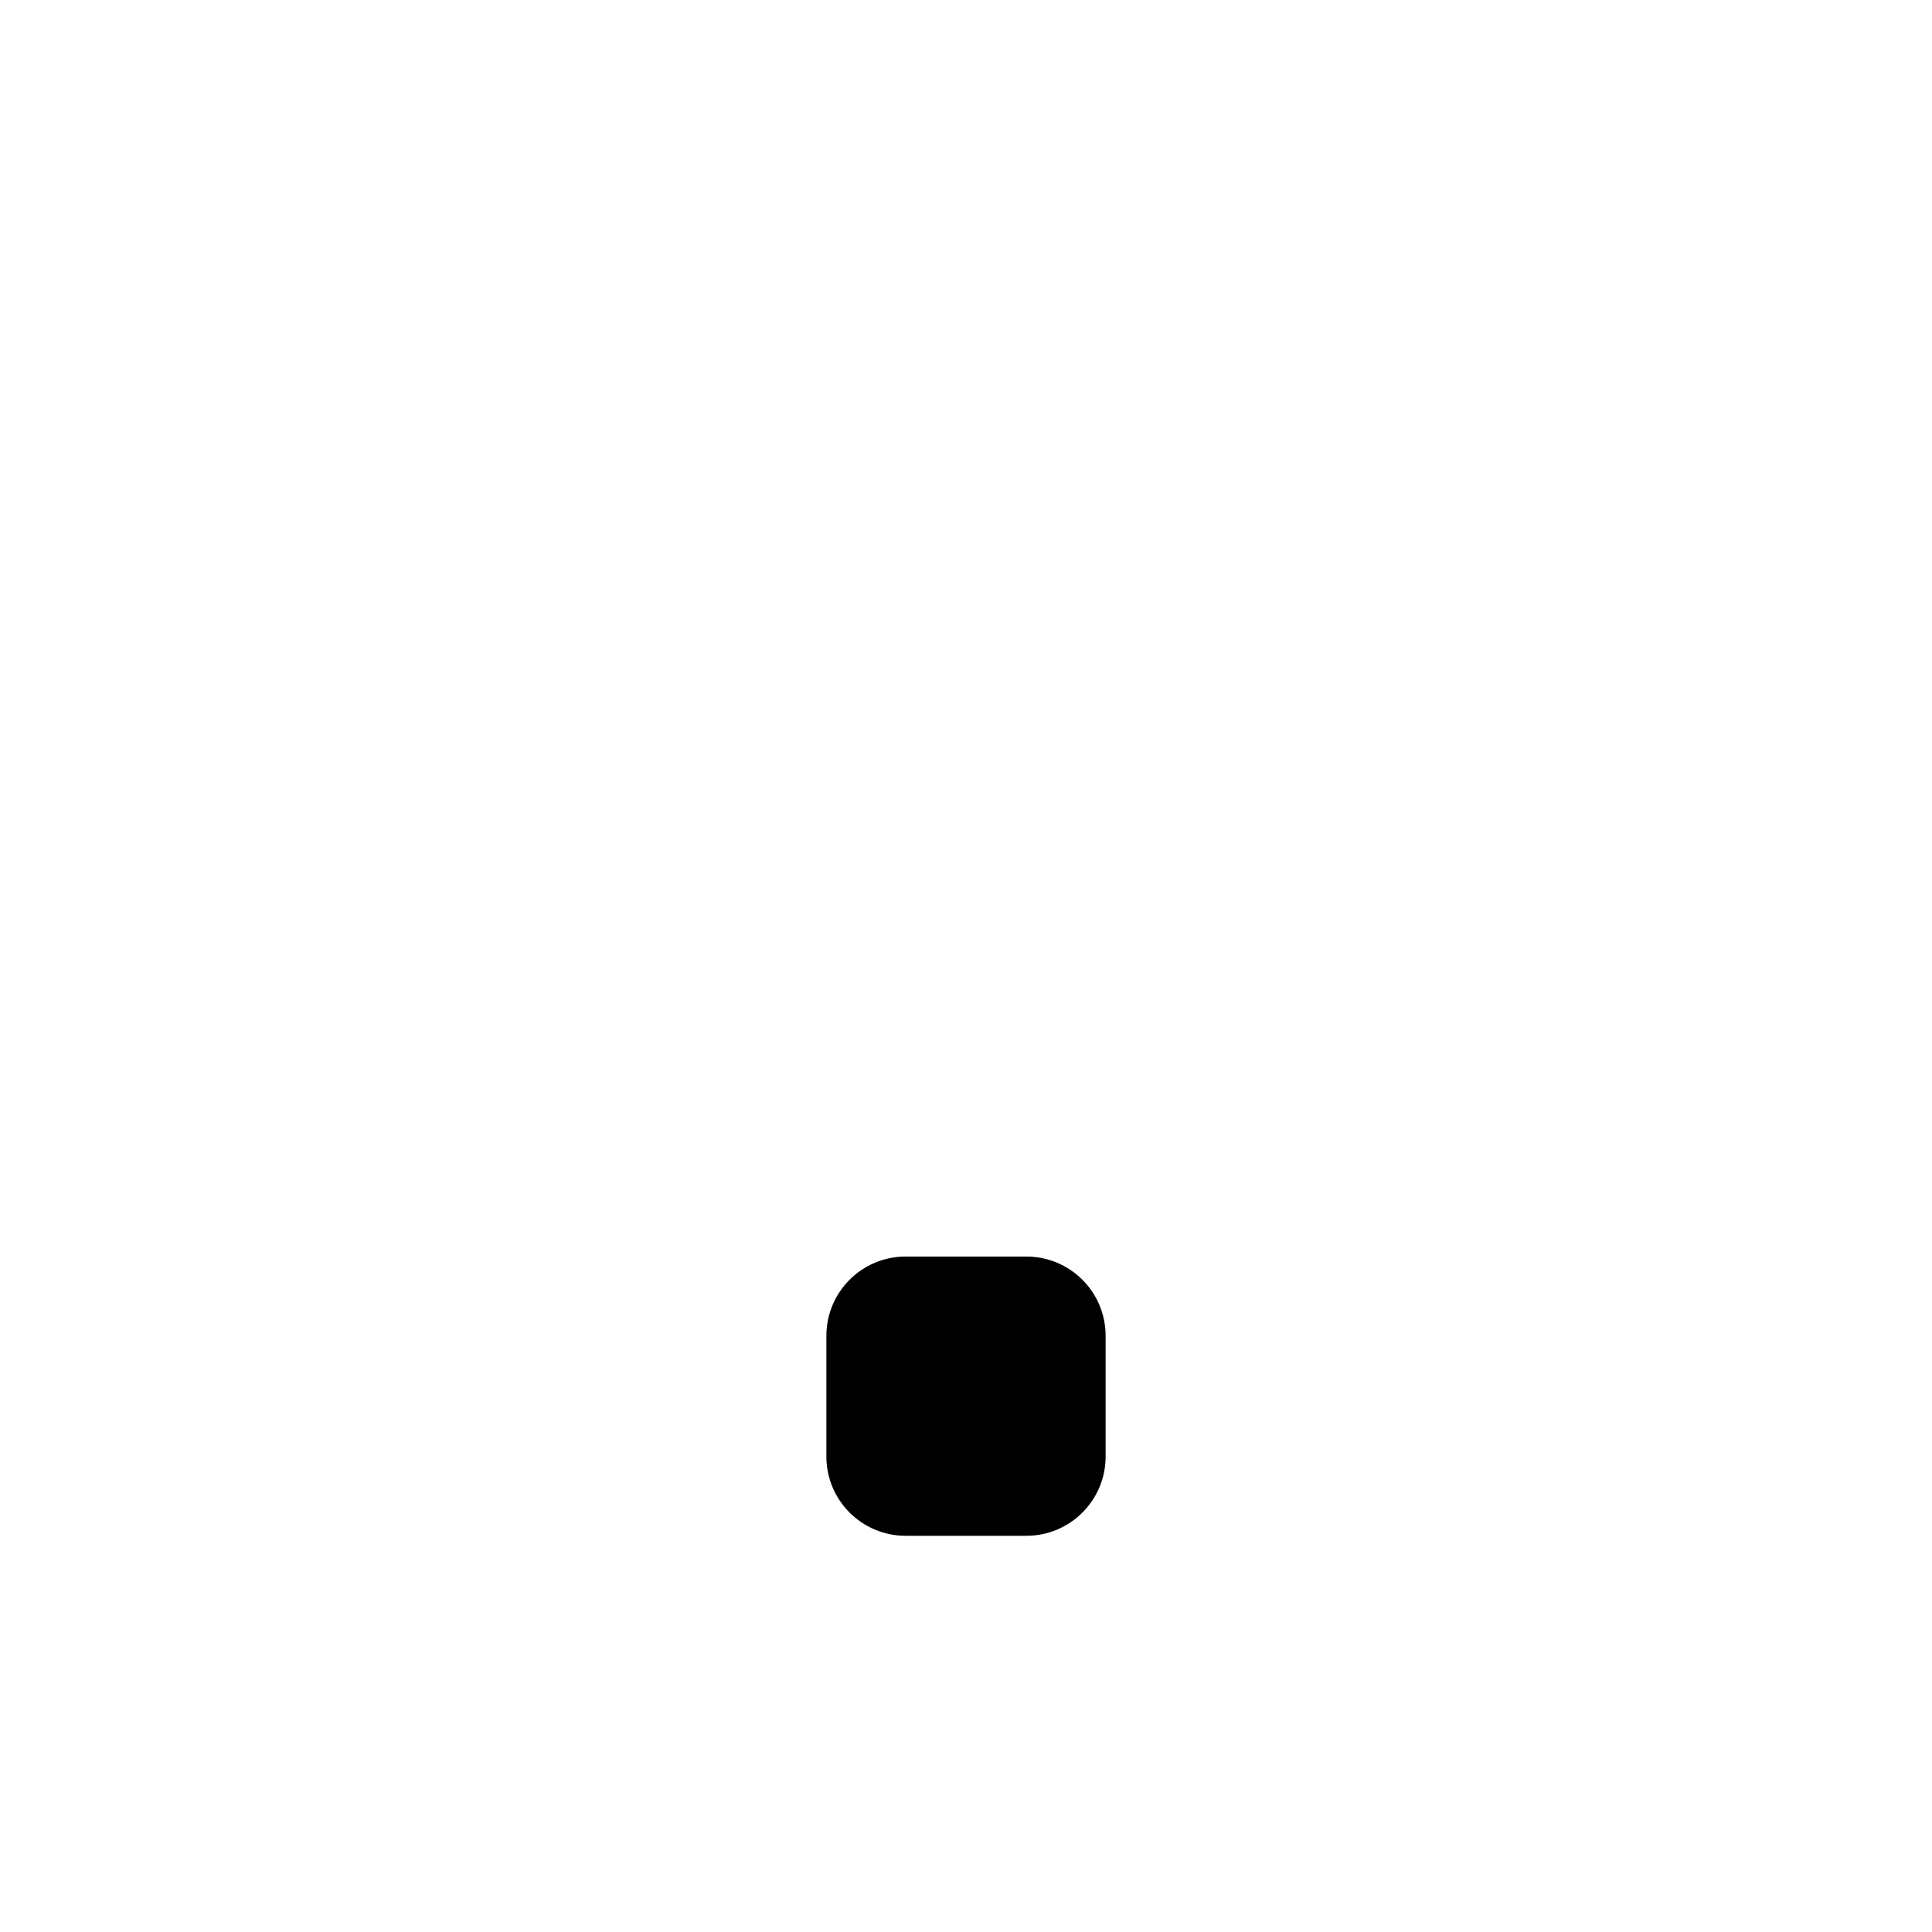
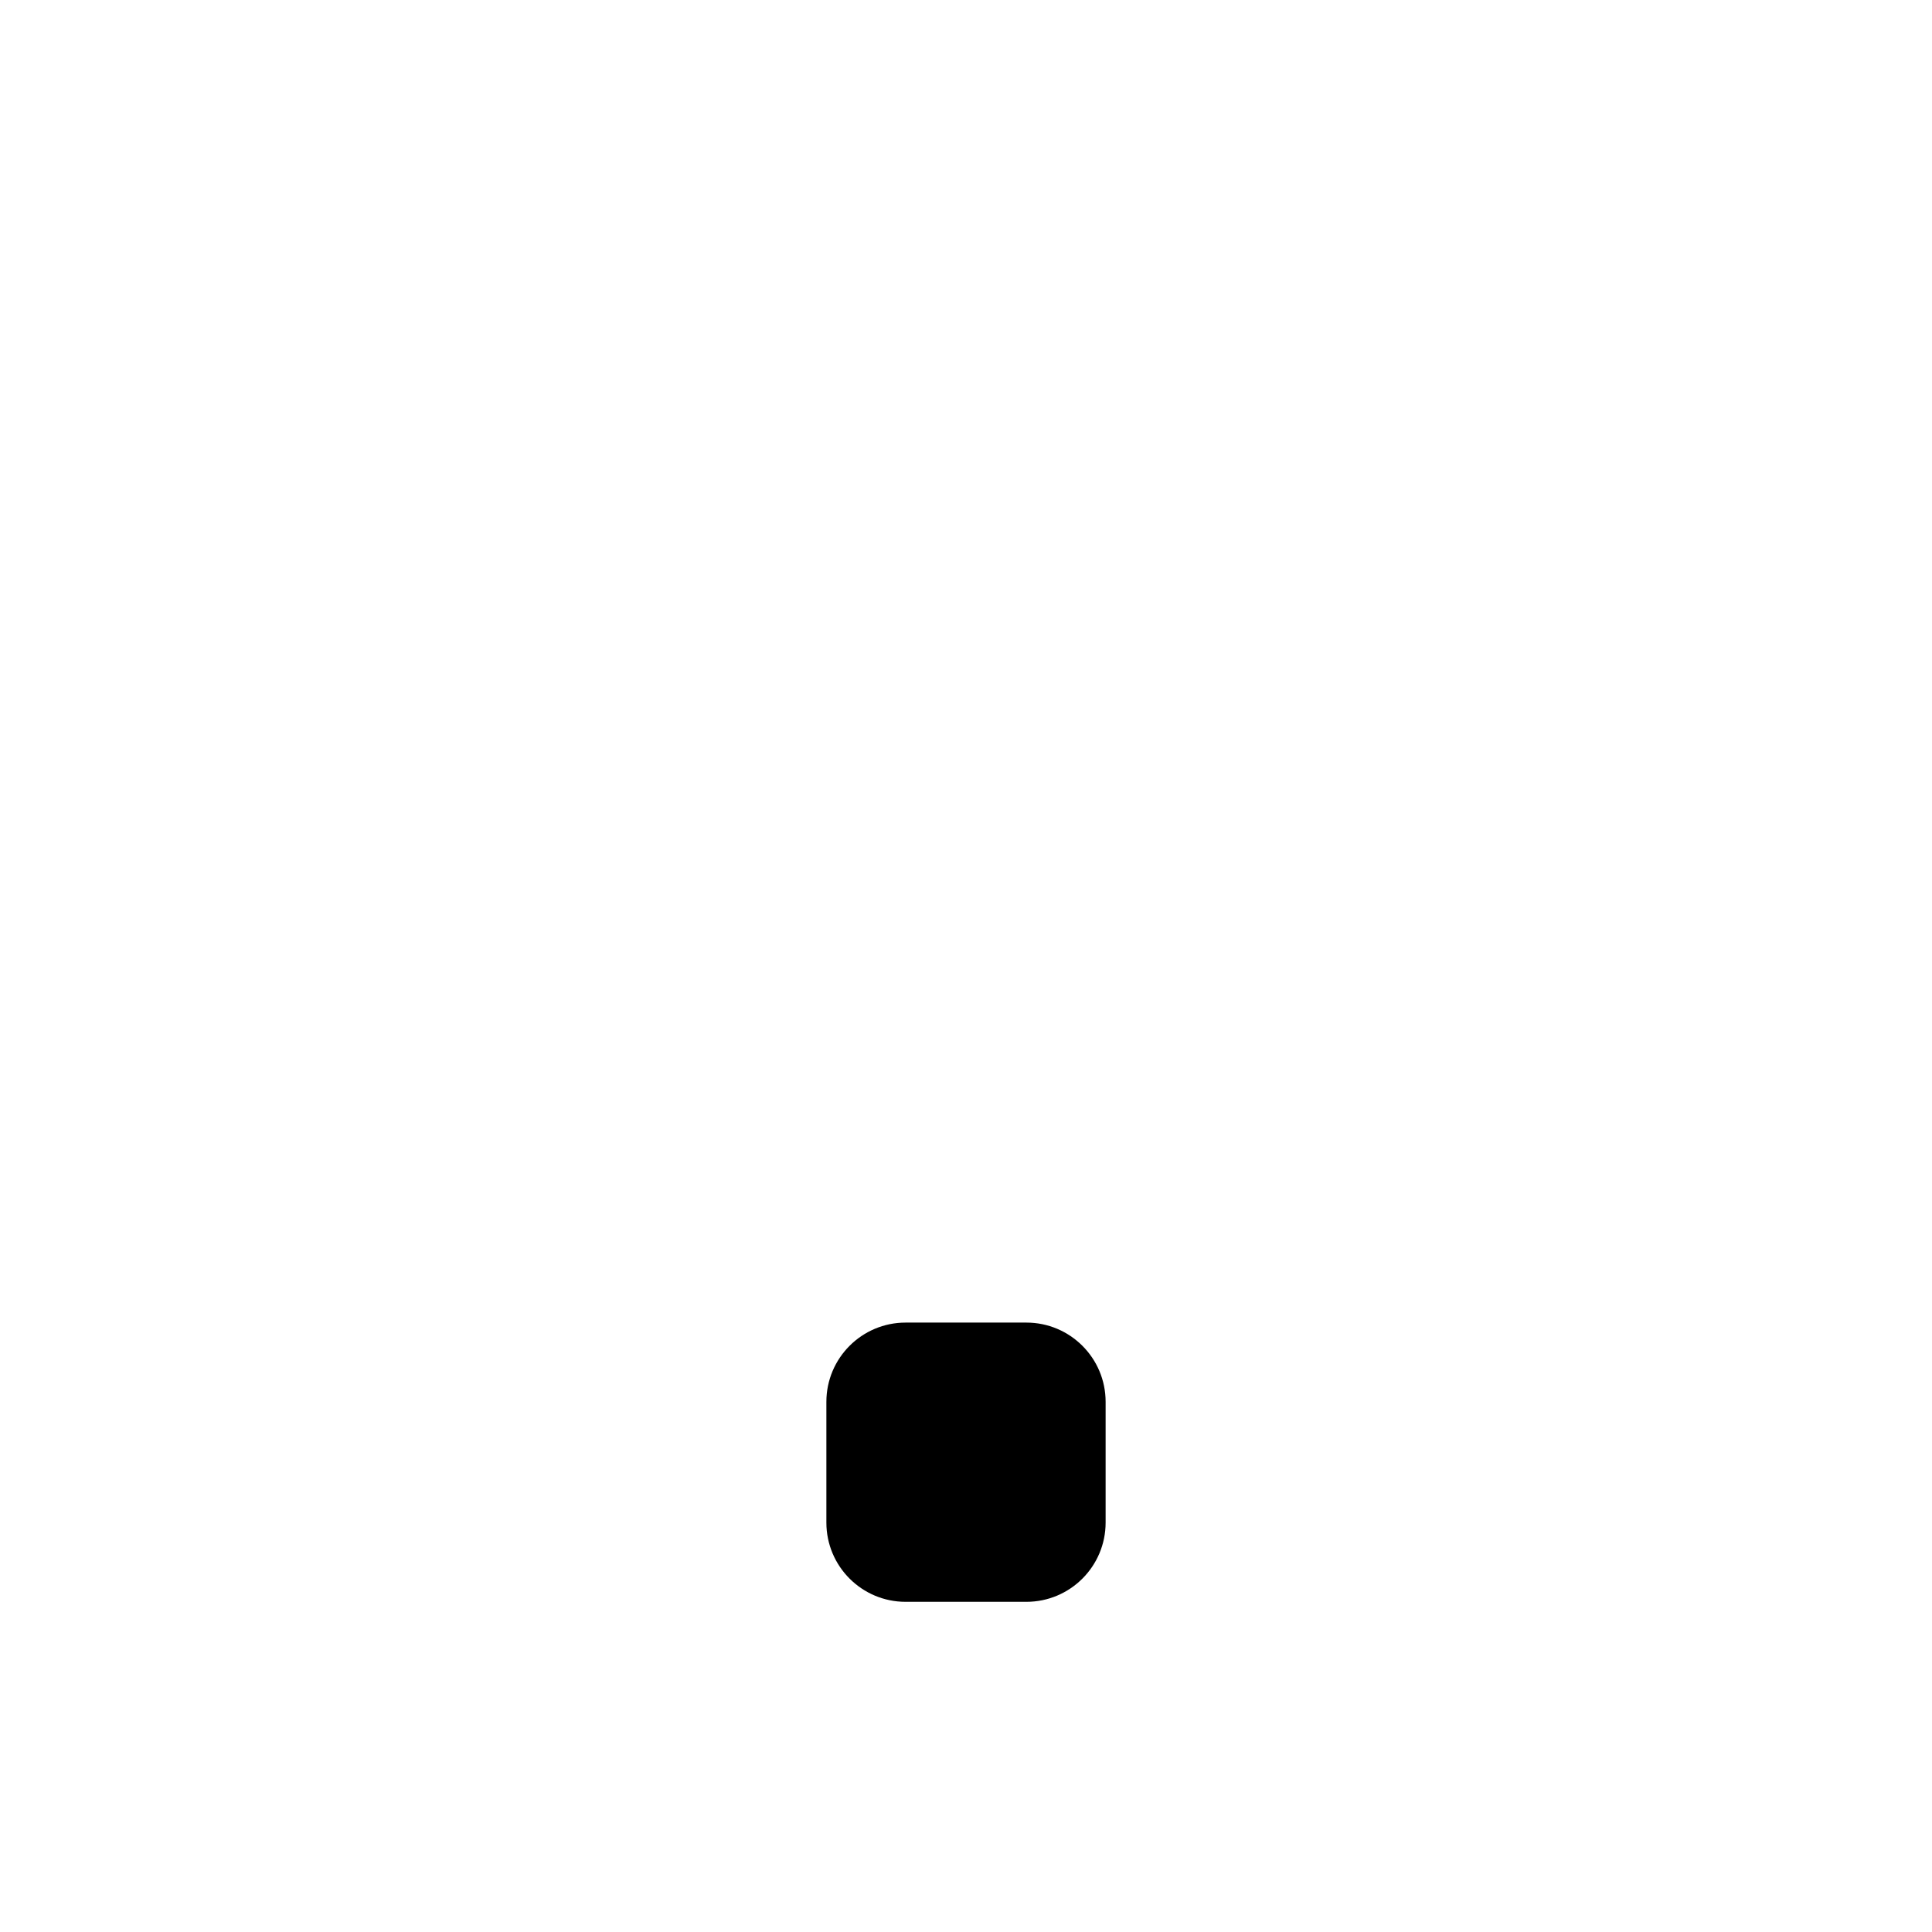
<svg xmlns="http://www.w3.org/2000/svg" version="1.1" viewBox="0 0 1024 1024">
-   <rect x="438" y="666" width="148" height="148" rx="42" fill="#000" />
+   <rect x="438" y="701" width="148" height="148" rx="42" fill="#000" />
</svg>
